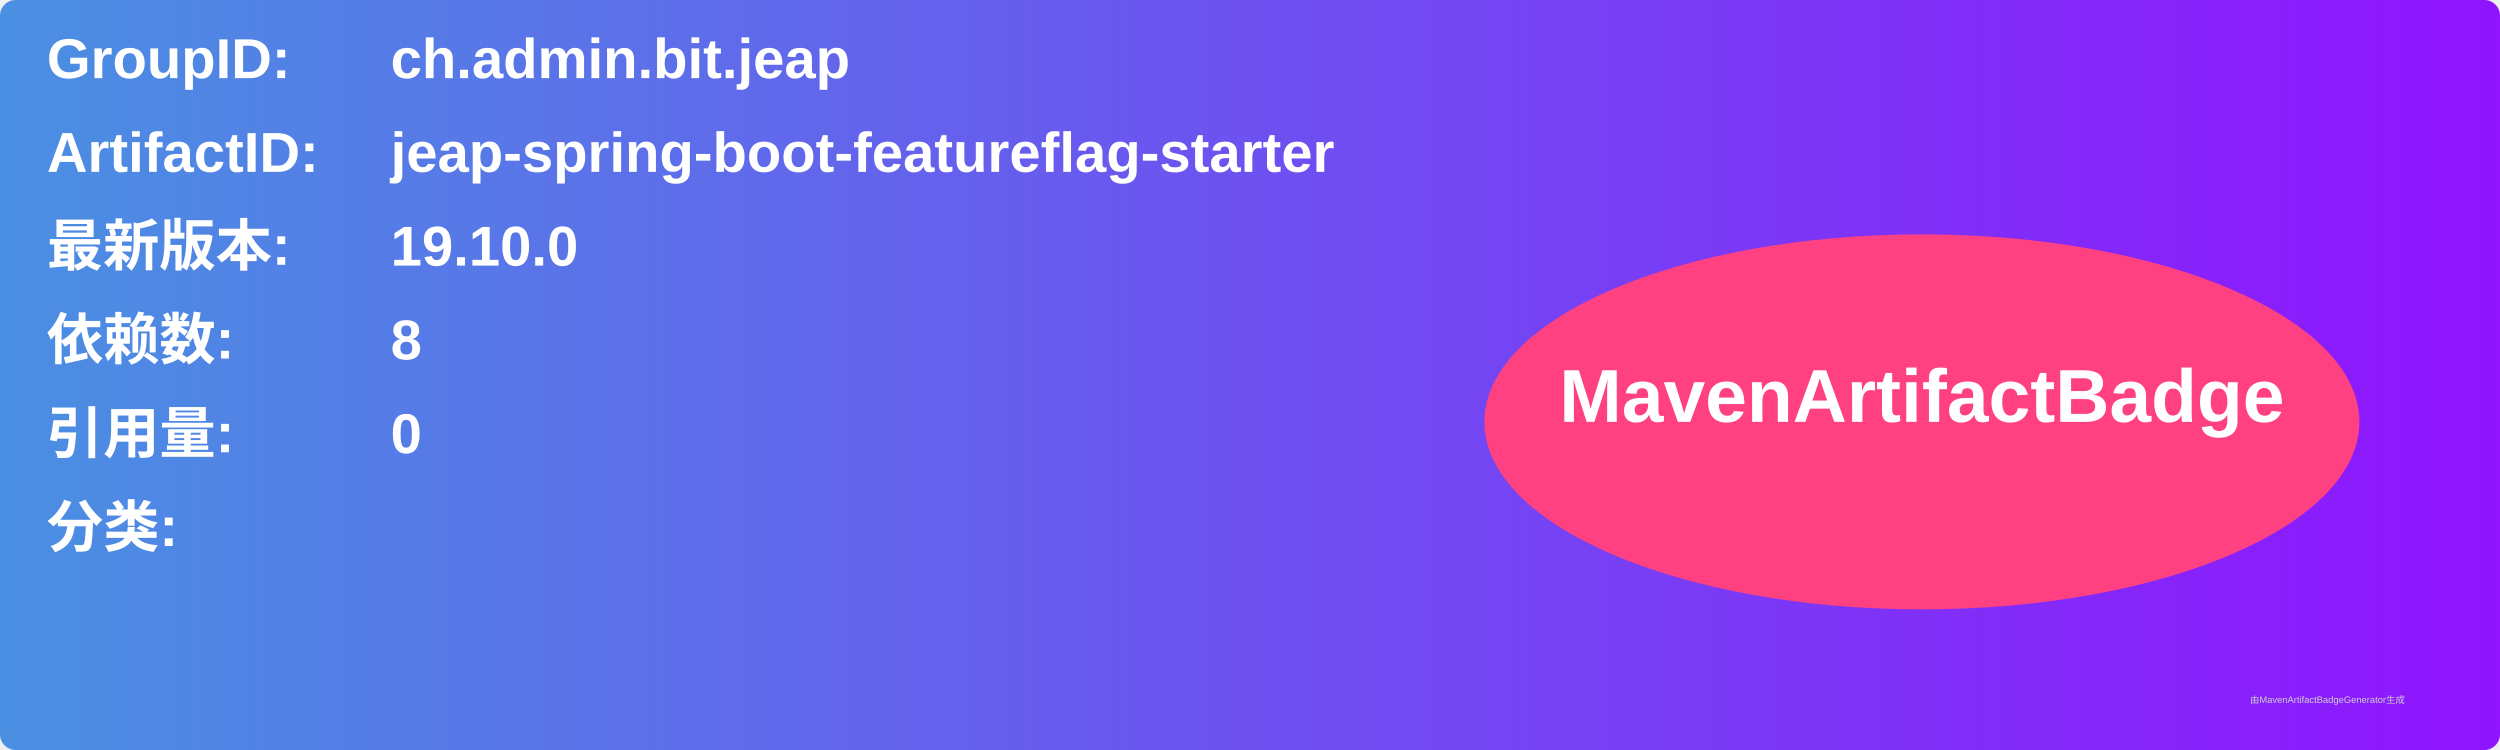
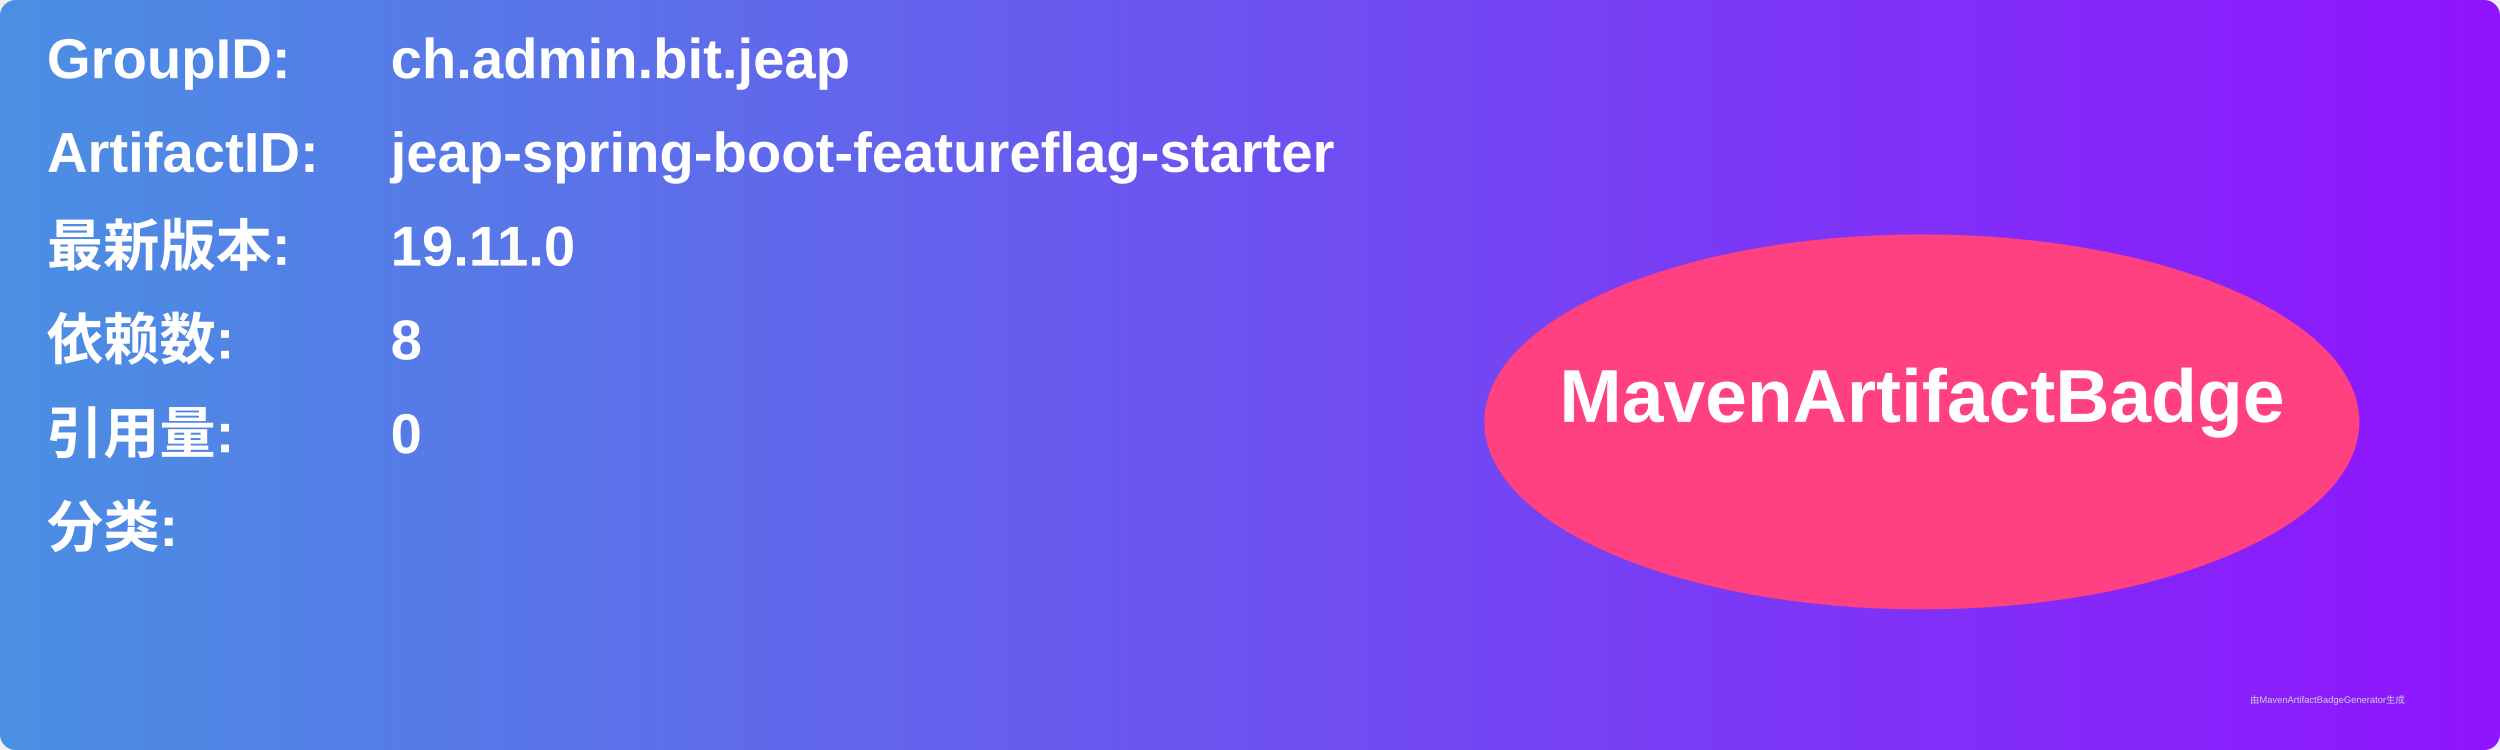
<svg xmlns="http://www.w3.org/2000/svg" width="800" height="240" viewBox="0 0 800 240">
  <linearGradient id="grad" x1="0%" y1="0%" x2="100%" y2="0%">
    <stop offset="0%" stop-color="#4a90e2" />
    <stop offset="100%" stop-color="#9013fe" />
  </linearGradient>
  <rect width="100%" height="100%" rx="5" ry="5" fill="url(#grad)" />
  <g transform="translate(15, 15)">
    <text x="0" y="10" font-family="Arial" font-size="18" fill="white" font-weight="bold" width="260">GroupID:</text>
    <text x="110" y="10" font-family="Arial" font-size="18" fill="white" font-weight="bold" width="460">ch.admin.bit.jeap</text>
    <text x="0" y="40" font-family="Arial" font-size="18" fill="white" font-weight="bold" width="260">ArtifactID:</text>
    <text x="110" y="40" font-family="Arial" font-size="18" fill="white" font-weight="bold" width="460">jeap-spring-boot-featureflag-starter</text>
    <text x="0" y="70" font-family="Arial" font-size="18" fill="white" font-weight="bold">最新版本:</text>
    <text x="110" y="70" font-family="Arial" font-size="18" fill="white" font-weight="bold">
-       <tspan font-weight="bold">19.10.0</tspan>
+       <tspan font-weight="bold">19.11.0</tspan>
    </text>
    <text x="0" y="100" font-family="Arial" font-size="18" fill="white" font-weight="bold">依赖数: </text>
    <text x="110" y="100" font-family="Arial" font-size="18" fill="white">
      <tspan font-weight="bold">8</tspan>
    </text>
    <text x="0" y="130" font-family="Arial" font-size="18" fill="white" font-weight="bold">引用量: </text>
    <text x="110" y="130" font-family="Arial" font-size="18" fill="white">
      <tspan font-weight="bold">0</tspan>
    </text>
    <text x="0" y="160" font-family="Arial" font-size="18" fill="white" font-weight="bold">分类:</text>
    <text x="10" y="190" font-family="Arial" font-size="10" fill="white">
      <tspan font-weight="bold" />
    </text>
    <ellipse cx="600" cy="120" rx="140" ry="60" fill="#ff4081" />
    <text x="600" y="120" text-anchor="middle" font-family="Arial" font-size="24" fill="white" font-weight="bold">MavenArtifactBadge</text>
  </g>
  <text x="720" y="225" font-family="Arial" font-size="3" fill="#d0d0d0">由MavenArtifactBadgeGenerator生成</text>
</svg>
